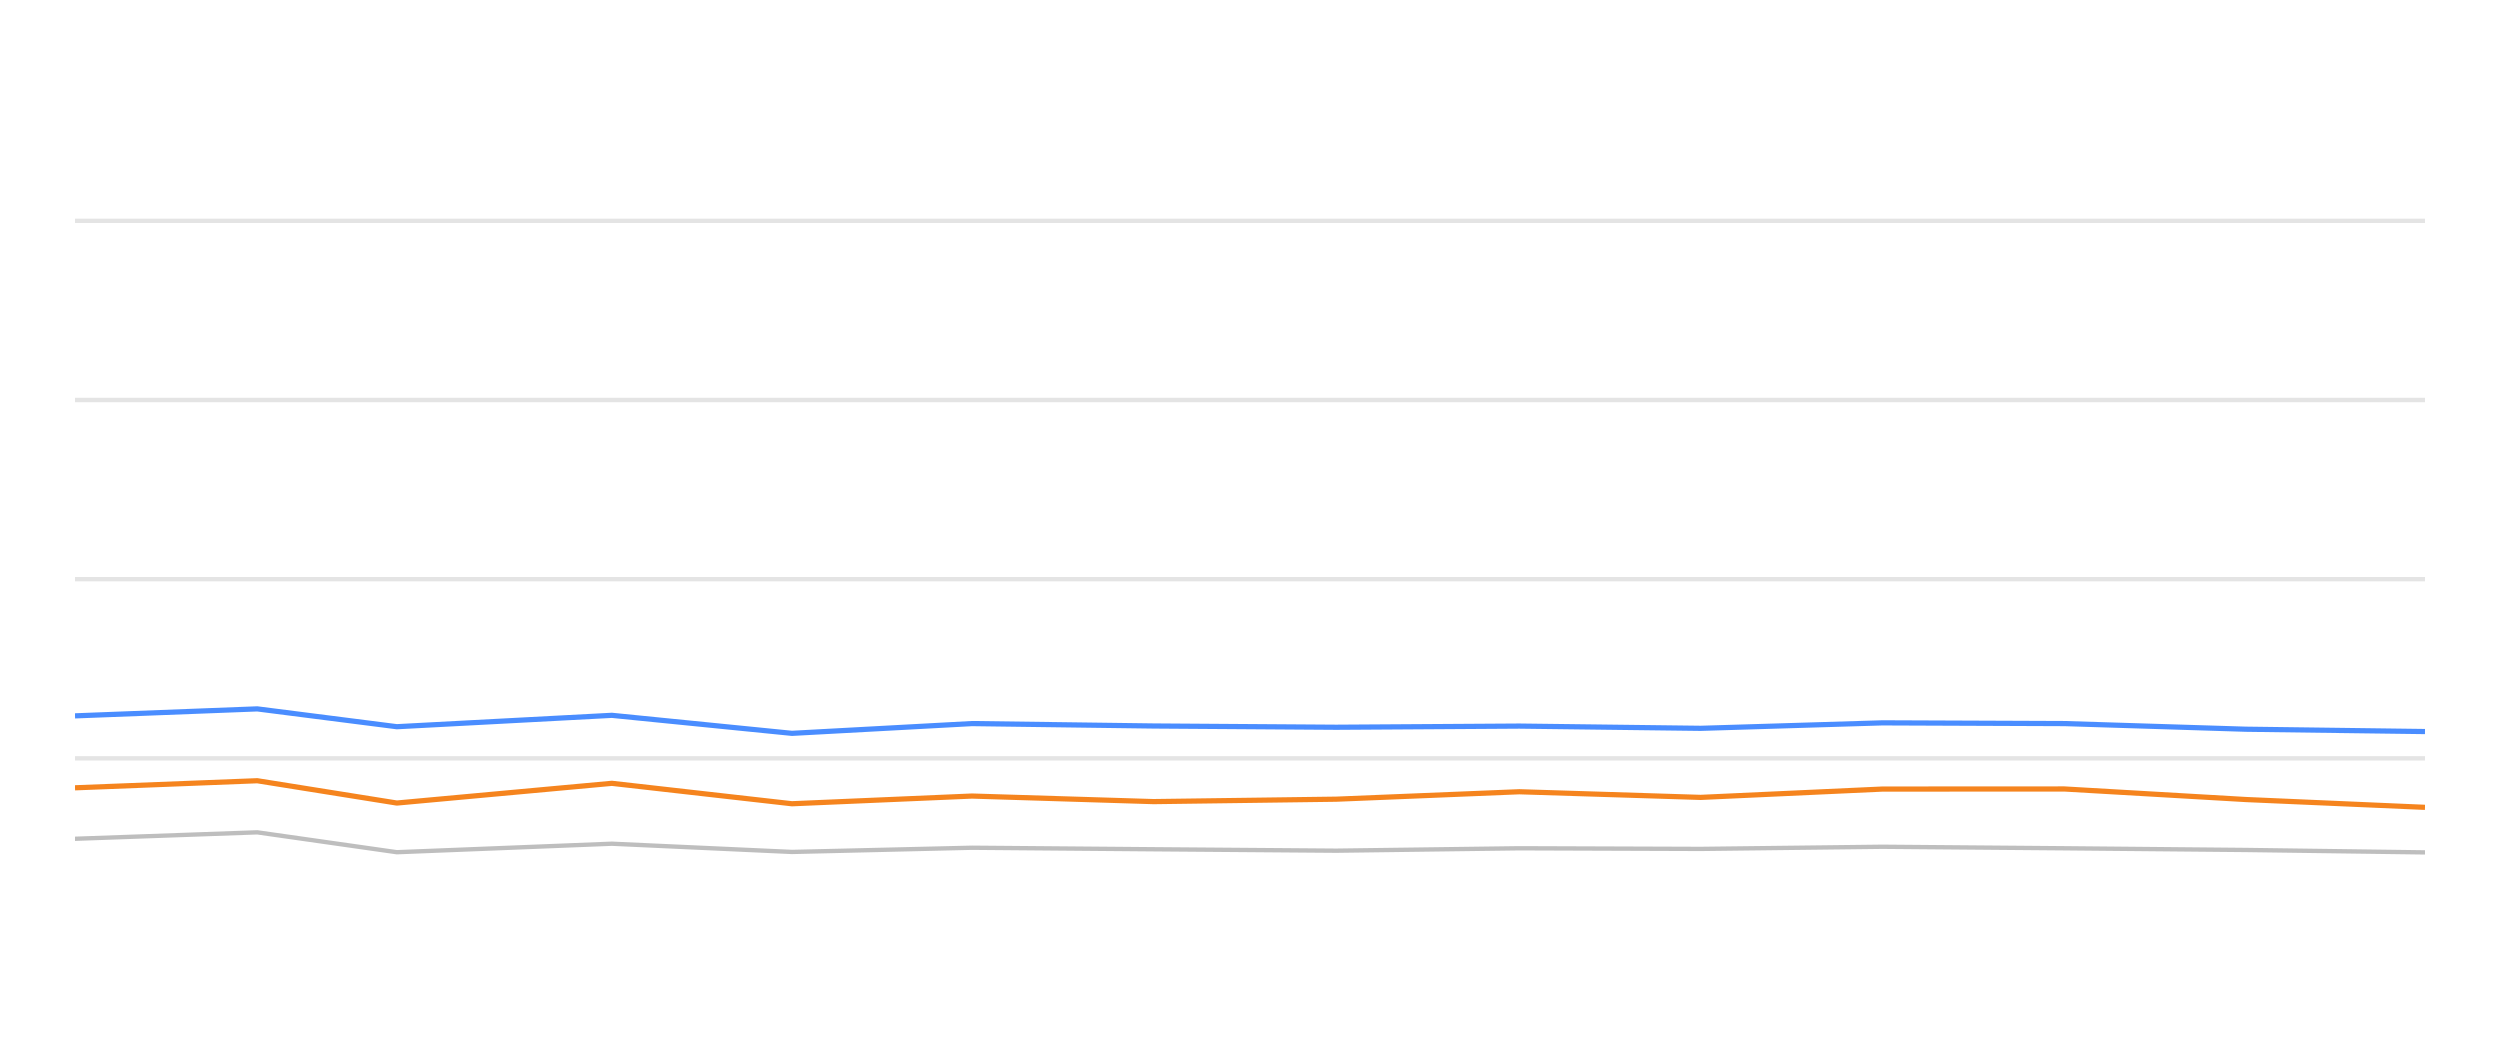
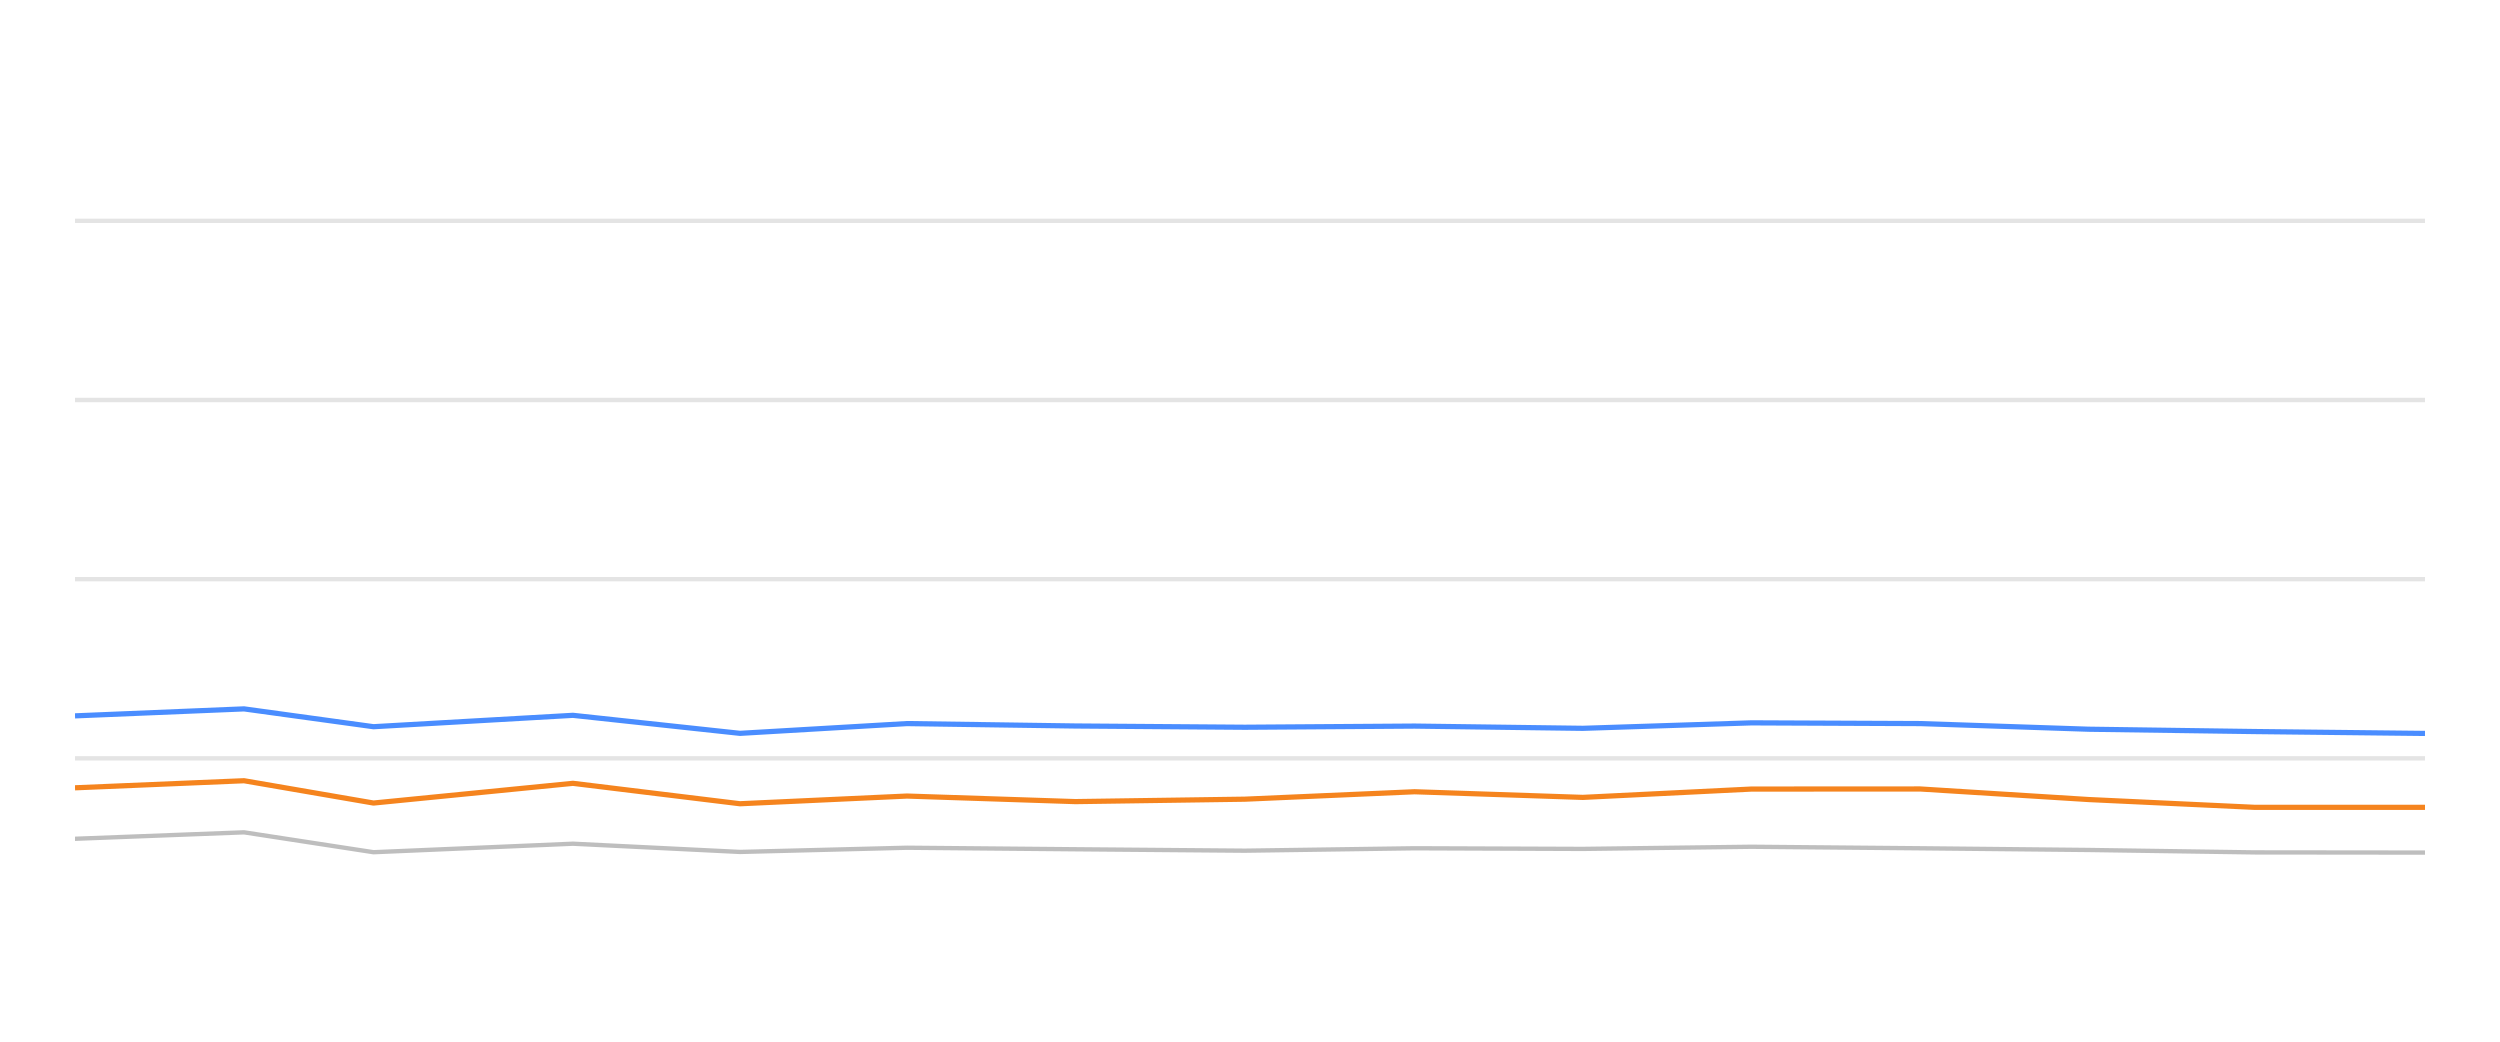
<svg xmlns="http://www.w3.org/2000/svg" width="288pt" height="120pt" viewBox="0 0 288 120" version="1.1">
  <defs>
    <style type="text/css">*{stroke-linejoin: round; stroke-linecap: butt}</style>
  </defs>
  <g id="figure_1">
    <g id="patch_1">
      <path d="M 0 120  L 288 120  L 288 0  L 0 0  L 0 120  z " style="fill: none; opacity: 0" />
    </g>
    <g id="axes_1">
      <g id="patch_2">
        <path d="M 8.64 108  L 279.36 108  L 279.36 4.8  L 8.64 4.8  L 8.64 108  z " style="fill: none" />
      </g>
      <g id="matplotlib.axis_1" />
      <g id="matplotlib.axis_2" />
      <g id="line2d_1">
-         <path d="M 8.64 87.36  L 279.36 87.36  " clip-path="url(#pecc1141b98)" style="fill: none; stroke: #b2b2b2; stroke-opacity: 0.35; stroke-width: 0.5; stroke-linecap: square" />
+         <path d="M 8.64 87.36  L 279.36 87.36  " clip-path="url(#p98209411b2)" style="fill: none; stroke: #b2b2b2; stroke-opacity: 0.35; stroke-width: 0.5; stroke-linecap: square" />
      </g>
      <g id="line2d_2">
-         <path d="M 8.64 66.72  L 279.36 66.72  " clip-path="url(#pecc1141b98)" style="fill: none; stroke: #b2b2b2; stroke-opacity: 0.35; stroke-width: 0.5; stroke-linecap: square" />
+         <path d="M 8.64 66.72  L 279.36 66.72  " clip-path="url(#p98209411b2)" style="fill: none; stroke: #b2b2b2; stroke-opacity: 0.35; stroke-width: 0.5; stroke-linecap: square" />
      </g>
      <g id="line2d_3">
-         <path d="M 8.64 46.08  L 279.36 46.08  " clip-path="url(#pecc1141b98)" style="fill: none; stroke: #b2b2b2; stroke-opacity: 0.35; stroke-width: 0.5; stroke-linecap: square" />
+         <path d="M 8.64 46.08  L 279.36 46.08  " clip-path="url(#p98209411b2)" style="fill: none; stroke: #b2b2b2; stroke-opacity: 0.35; stroke-width: 0.5; stroke-linecap: square" />
      </g>
      <g id="line2d_4">
-         <path d="M 8.64 25.44  L 279.36 25.44  " clip-path="url(#pecc1141b98)" style="fill: none; stroke: #b2b2b2; stroke-opacity: 0.35; stroke-width: 0.5; stroke-linecap: square" />
+         <path d="M 8.64 25.44  L 279.36 25.44  " clip-path="url(#p98209411b2)" style="fill: none; stroke: #b2b2b2; stroke-opacity: 0.35; stroke-width: 0.5; stroke-linecap: square" />
      </g>
      <g id="line2d_5">
-         <path d="M 8.64 96.627  L 29.635 95.884  L 45.716 98.175  L 70.487 97.195  L 91.236 98.144  L 111.974 97.659  L 132.892 97.835  L 153.938 98  L 175.02 97.721  L 195.913 97.794  L 216.856 97.546  L 237.815 97.721  L 258.74 97.917  L 279.36 98.196  " clip-path="url(#pecc1141b98)" style="fill: none; stroke: #bebebe; stroke-width: 0.5; stroke-linecap: round" />
+         <path d="M 8.64 96.627  L 28.113 95.884  L 43.028 98.175  L 66.003 97.195  L 85.249 98.144  L 104.484 97.659  L 123.885 97.835  L 143.405 98  L 162.959 97.721  L 182.338 97.794  L 201.762 97.546  L 221.203 97.721  L 240.611 97.917  L 259.736 98.196  L 279.36 98.217  " clip-path="url(#p98209411b2)" style="fill: none; stroke: #bebebe; stroke-width: 0.5; stroke-linecap: round" />
      </g>
      <g id="line2d_6">
-         <path d="M 8.64 82.468  L 29.635 81.663  L 45.716 83.717  L 70.487 82.406  L 91.236 84.481  L 111.974 83.356  L 132.892 83.634  L 153.938 83.779  L 175.02 83.645  L 195.913 83.903  L 216.856 83.273  L 237.815 83.356  L 258.74 84.006  L 279.36 84.274  " clip-path="url(#pecc1141b98)" style="fill: none; stroke: #4a8dff; stroke-width: 0.6" />
+         <path d="M 8.64 82.468  L 28.113 81.663  L 43.028 83.717  L 66.003 82.406  L 85.249 84.481  L 104.484 83.356  L 123.885 83.634  L 143.405 83.779  L 162.959 83.645  L 182.338 83.903  L 201.762 83.273  L 221.203 83.356  L 240.611 84.006  L 259.736 84.274  L 279.36 84.491  " clip-path="url(#p98209411b2)" style="fill: none; stroke: #4a8dff; stroke-width: 0.6" />
      </g>
      <g id="line2d_7">
-         <path d="M 8.64 90.755  L 29.635 89.94  L 45.716 92.51  L 70.487 90.239  L 91.236 92.592  L 111.974 91.705  L 132.892 92.345  L 153.938 92.066  L 175.02 91.209  L 195.913 91.86  L 216.856 90.9  L 237.815 90.889  L 258.74 92.107  L 279.36 93.005  " clip-path="url(#pecc1141b98)" style="fill: none; stroke: #f5841e; stroke-width: 0.6" />
+         <path d="M 8.64 90.755  L 28.113 89.94  L 43.028 92.51  L 66.003 90.239  L 85.249 92.592  L 104.484 91.705  L 123.885 92.345  L 143.405 92.066  L 162.959 91.209  L 182.338 91.86  L 201.762 90.9  L 221.203 90.889  L 240.611 92.107  L 259.736 93.005  L 279.36 93.005  " clip-path="url(#p98209411b2)" style="fill: none; stroke: #f5841e; stroke-width: 0.6" />
      </g>
    </g>
  </g>
  <defs>
-     <clipPath id="pecc1141b98">
+     <clipPath id="p98209411b2">
      <rect x="8.64" y="4.8" width="270.72" height="103.2" />
    </clipPath>
  </defs>
</svg>
